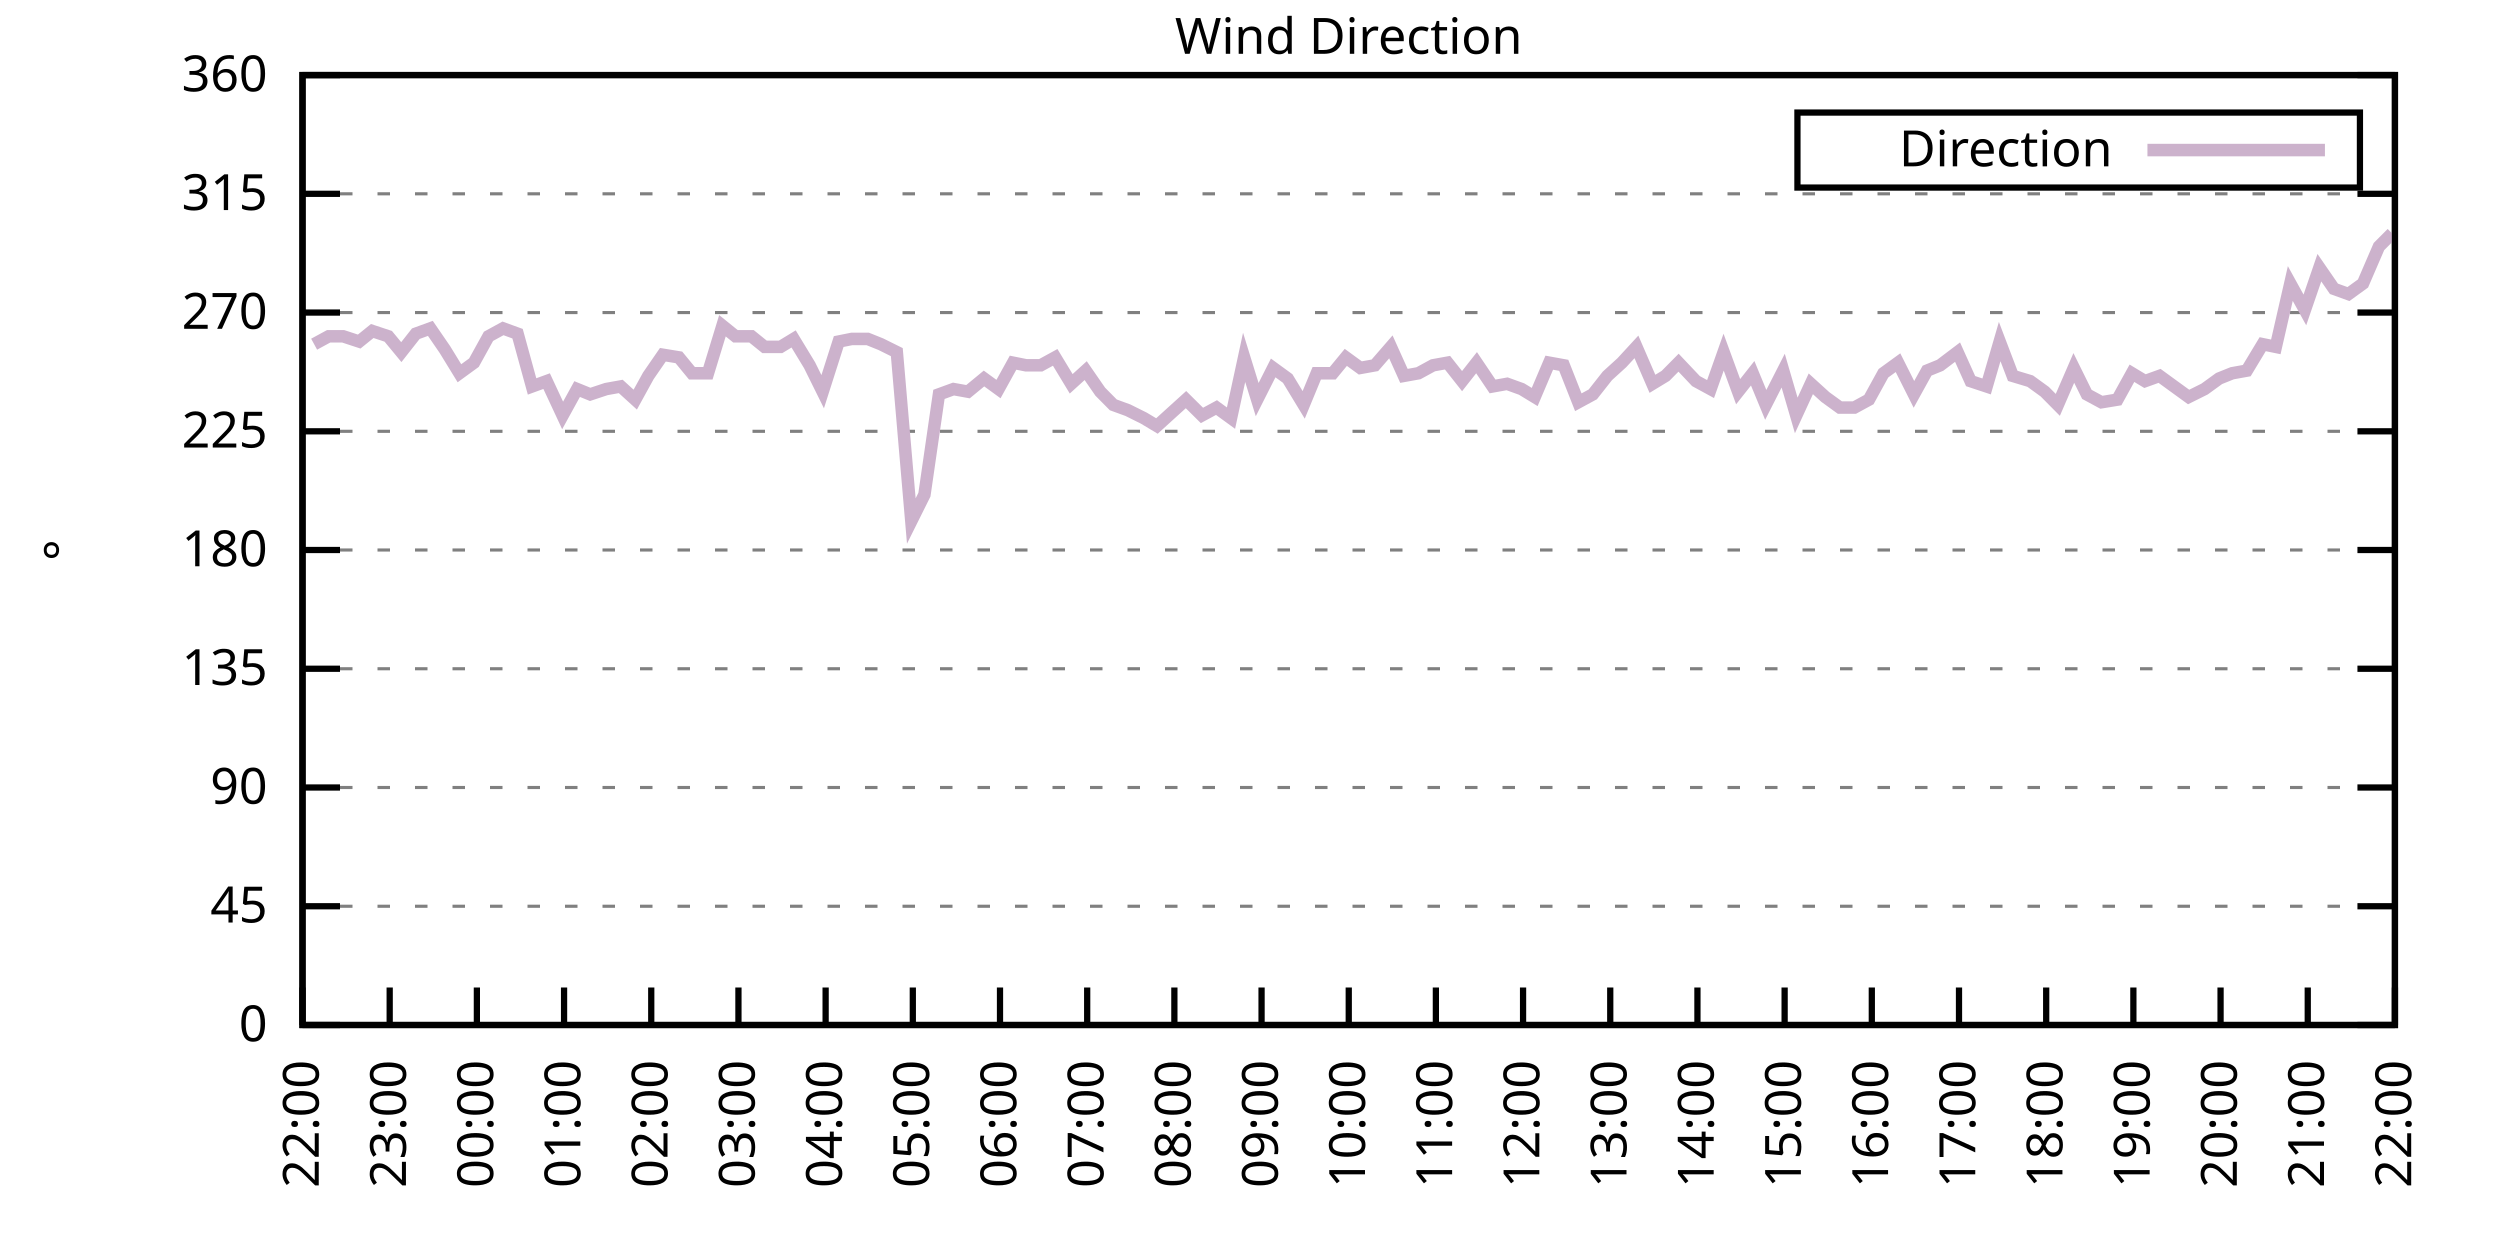
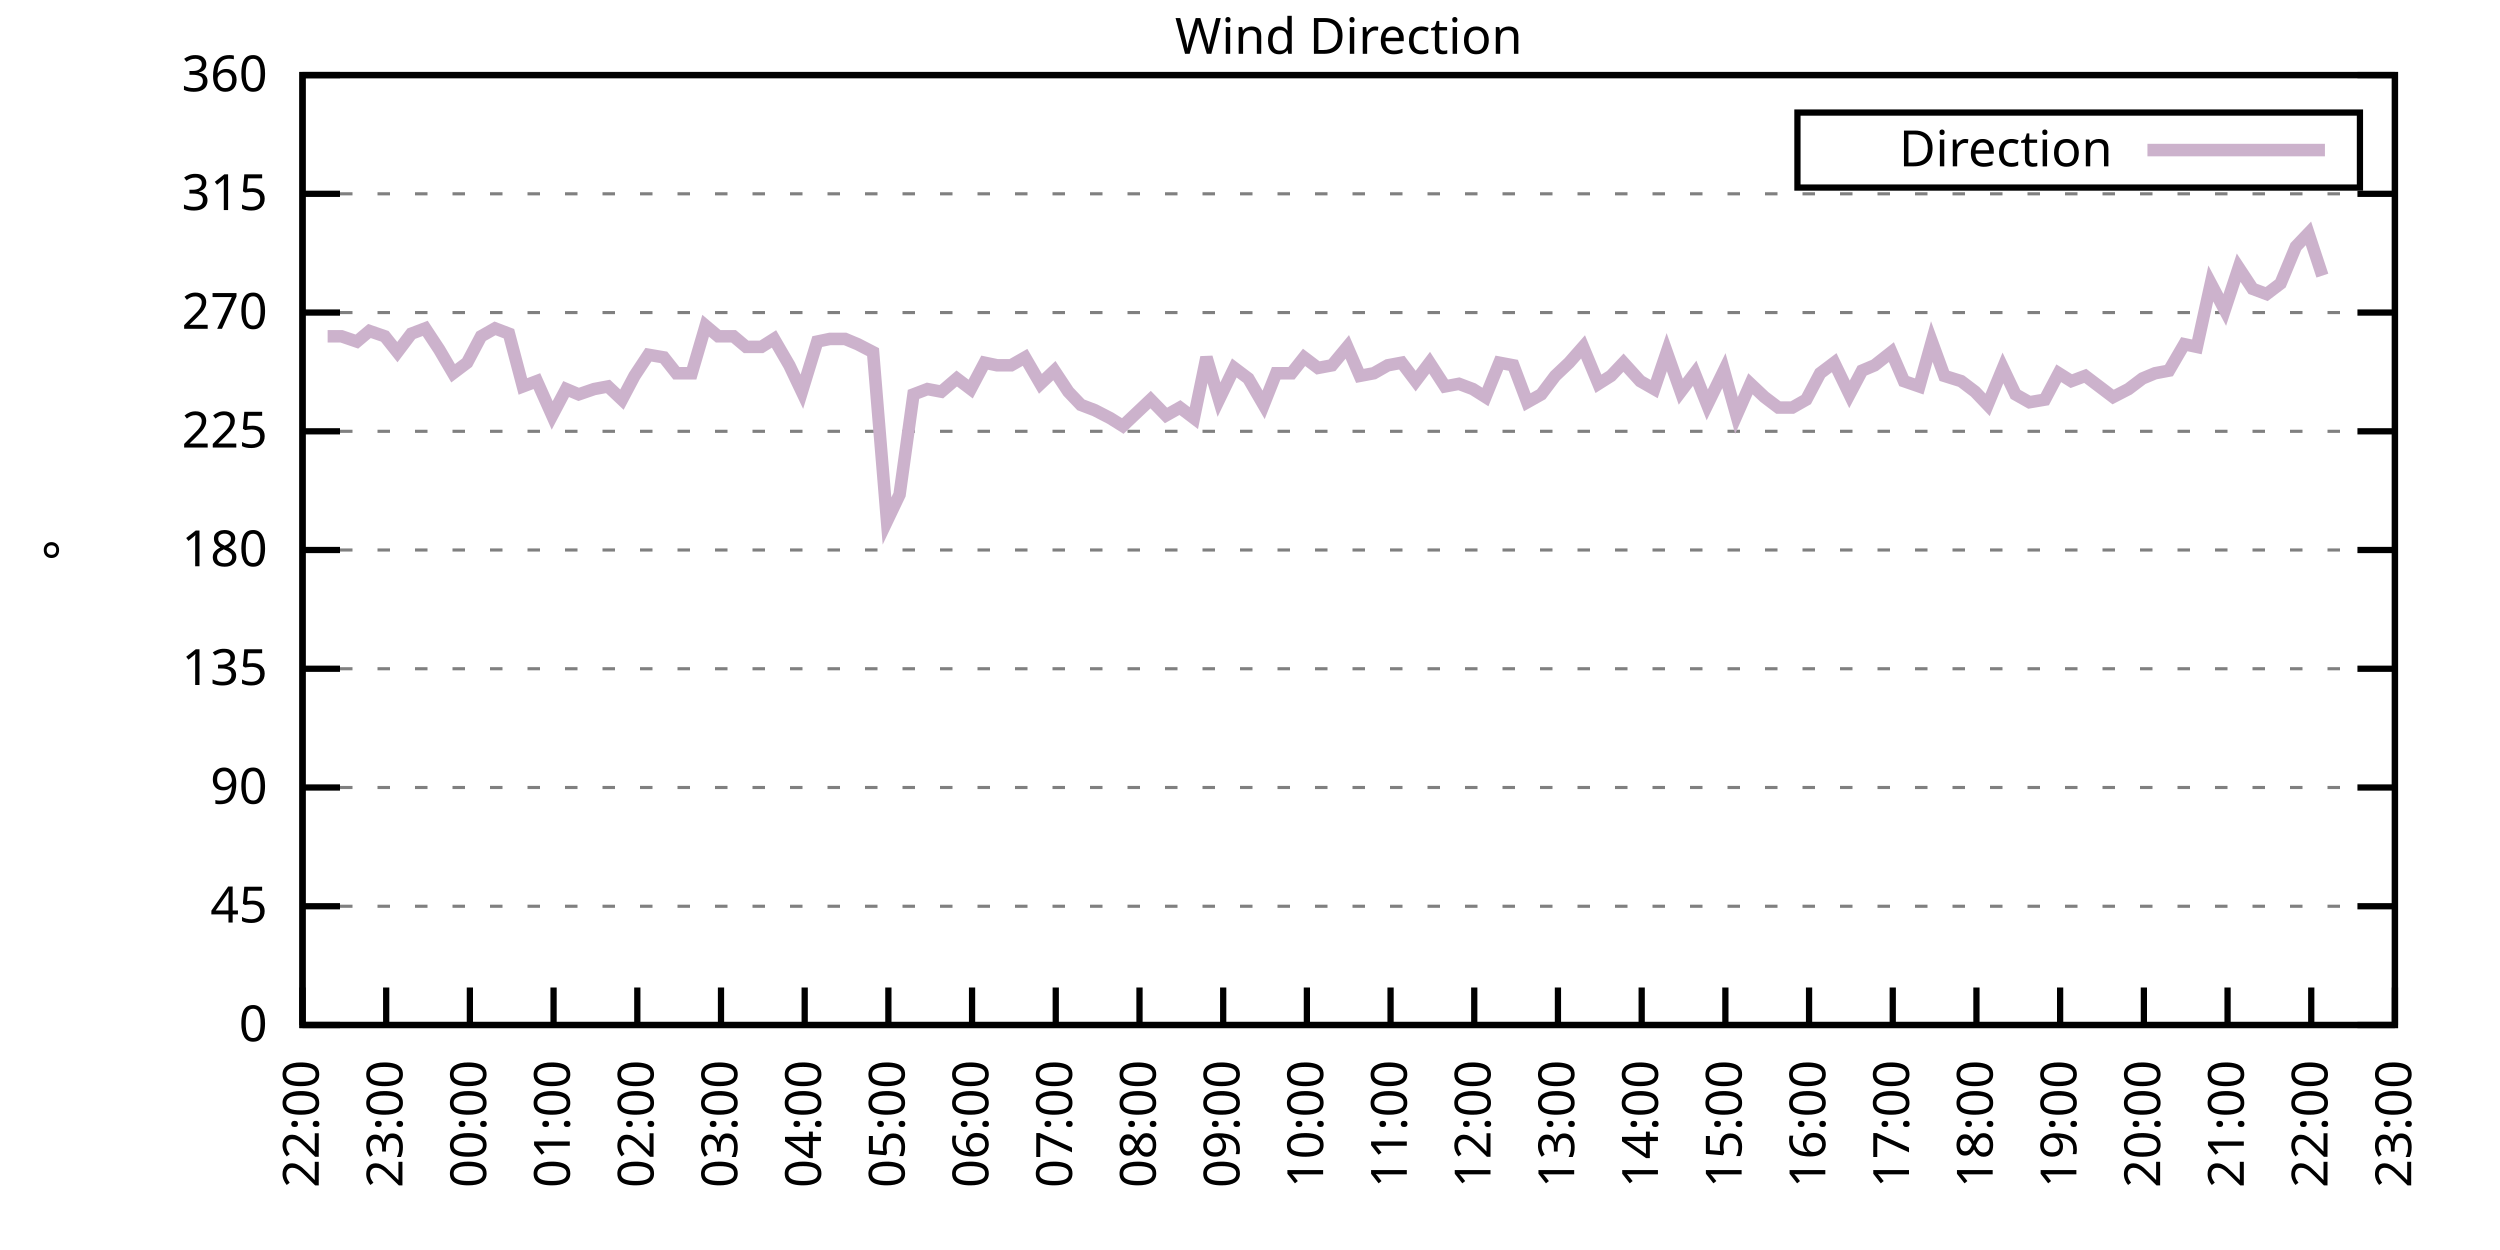
<svg xmlns="http://www.w3.org/2000/svg" xmlns:xlink="http://www.w3.org/1999/xlink" width="400" height="200" viewBox="0 0 400 200">
  <g id="gnuplot_canvas">
    <rect x="0" y="0" width="400" height="200" fill="none" />
    <defs>
      <circle id="gpDot" r="0.5" stroke-width="0.5" stroke="currentColor" />
      <path id="gpPt0" stroke-width="0.333" stroke="currentColor" d="M-1,0 h2 M0,-1 v2" />
      <path id="gpPt1" stroke-width="0.333" stroke="currentColor" d="M-1,-1 L1,1 M1,-1 L-1,1" />
      <path id="gpPt2" stroke-width="0.333" stroke="currentColor" d="M-1,0 L1,0 M0,-1 L0,1 M-1,-1 L1,1 M-1,1 L1,-1" />
      <rect id="gpPt3" stroke-width="0.333" stroke="currentColor" x="-1" y="-1" width="2" height="2" />
      <rect id="gpPt4" stroke-width="0.333" stroke="currentColor" fill="currentColor" x="-1" y="-1" width="2" height="2" />
      <circle id="gpPt5" stroke-width="0.333" stroke="currentColor" cx="0" cy="0" r="1" />
      <use xlink:href="#gpPt5" id="gpPt6" fill="currentColor" stroke="none" />
      <path id="gpPt7" stroke-width="0.333" stroke="currentColor" d="M0,-1.33 L-1.33,0.67 L1.33,0.67 z" />
      <use xlink:href="#gpPt7" id="gpPt8" fill="currentColor" stroke="none" />
      <use xlink:href="#gpPt7" id="gpPt9" stroke="currentColor" transform="rotate(180)" />
      <use xlink:href="#gpPt9" id="gpPt10" fill="currentColor" stroke="none" />
      <use xlink:href="#gpPt3" id="gpPt11" stroke="currentColor" transform="rotate(45)" />
      <use xlink:href="#gpPt11" id="gpPt12" fill="currentColor" stroke="none" />
      <path id="gpPt13" stroke-width="0.333" stroke="currentColor" d="M0,1.330 L1.265,0.411 L0.782,-1.067 L-0.782,-1.076 L-1.265,0.411 z" />
      <use xlink:href="#gpPt13" id="gpPt14" fill="currentColor" stroke="none" />
      <filter id="textbox" filterUnits="objectBoundingBox" x="0" y="0" height="1" width="1">
        <feFlood flood-color="white" flood-opacity="1" result="bgnd" />
        <feComposite in="SourceGraphic" in2="bgnd" operator="atop" />
      </filter>
      <filter id="greybox" filterUnits="objectBoundingBox" x="0" y="0" height="1" width="1">
        <feFlood flood-color="lightgrey" flood-opacity="1" result="grey" />
        <feComposite in="SourceGraphic" in2="grey" operator="atop" />
      </filter>
    </defs>
    <g fill="none" color="white" stroke="currentColor" stroke-width="1.00" stroke-linecap="butt" stroke-linejoin="miter">
</g>
    <g fill="none" color="black" stroke="currentColor" stroke-width="1.00" stroke-linecap="butt" stroke-linejoin="miter">
      <g stroke="none" shape-rendering="crispEdges">
        <polygon fill="rgb(255, 255, 255)" points="48.40,164.00 383.18,164.00 383.18,12.02 48.40,12.02 " />
      </g>
    </g>
    <g fill="none" color="black" stroke="currentColor" stroke-width="1.00" stroke-linecap="butt" stroke-linejoin="miter">
</g>
    <g fill="none" color="black" stroke="black" stroke-width="0.50" stroke-linecap="butt" stroke-linejoin="miter">
</g>
    <g fill="none" color="gray" stroke="currentColor" stroke-width="0.50" stroke-linecap="butt" stroke-linejoin="miter">
      <path stroke="gray" stroke-dasharray="2,4" class="gridline" d="M48.40,164.00 L383.19,164.00  " />
    </g>
    <g fill="none" color="gray" stroke="gray" stroke-width="1.00" stroke-linecap="butt" stroke-linejoin="miter">
</g>
    <g fill="none" color="black" stroke="currentColor" stroke-width="1.00" stroke-linecap="butt" stroke-linejoin="miter">
      <path stroke="black" d="M48.40,164.00 L54.40,164.00 M383.19,164.00 L377.19,164.00  " />
      <g transform="translate(42.80,166.60)" stroke="none" fill="black" font-family="Sans" font-size="8.00" text-anchor="end">
        <text>
          <tspan font-family="Sans"> 0</tspan>
        </text>
      </g>
    </g>
    <g fill="none" color="black" stroke="currentColor" stroke-width="1.00" stroke-linecap="butt" stroke-linejoin="miter">
</g>
    <g fill="none" color="black" stroke="black" stroke-width="0.50" stroke-linecap="butt" stroke-linejoin="miter">
</g>
    <g fill="none" color="gray" stroke="currentColor" stroke-width="0.50" stroke-linecap="butt" stroke-linejoin="miter">
      <path stroke="gray" stroke-dasharray="2,4" class="gridline" d="M48.40,145.00 L383.19,145.00  " />
    </g>
    <g fill="none" color="gray" stroke="gray" stroke-width="1.00" stroke-linecap="butt" stroke-linejoin="miter">
</g>
    <g fill="none" color="black" stroke="currentColor" stroke-width="1.00" stroke-linecap="butt" stroke-linejoin="miter">
      <path stroke="black" d="M48.40,145.00 L54.40,145.00 M383.19,145.00 L377.19,145.00  " />
      <g transform="translate(42.80,147.60)" stroke="none" fill="black" font-family="Sans" font-size="8.00" text-anchor="end">
        <text>
          <tspan font-family="Sans"> 45</tspan>
        </text>
      </g>
    </g>
    <g fill="none" color="black" stroke="currentColor" stroke-width="1.00" stroke-linecap="butt" stroke-linejoin="miter">
</g>
    <g fill="none" color="black" stroke="black" stroke-width="0.50" stroke-linecap="butt" stroke-linejoin="miter">
</g>
    <g fill="none" color="gray" stroke="currentColor" stroke-width="0.50" stroke-linecap="butt" stroke-linejoin="miter">
      <path stroke="gray" stroke-dasharray="2,4" class="gridline" d="M48.40,126.00 L383.19,126.00  " />
    </g>
    <g fill="none" color="gray" stroke="gray" stroke-width="1.00" stroke-linecap="butt" stroke-linejoin="miter">
</g>
    <g fill="none" color="black" stroke="currentColor" stroke-width="1.00" stroke-linecap="butt" stroke-linejoin="miter">
      <path stroke="black" d="M48.40,126.00 L54.40,126.00 M383.19,126.00 L377.19,126.00  " />
      <g transform="translate(42.80,128.60)" stroke="none" fill="black" font-family="Sans" font-size="8.00" text-anchor="end">
        <text>
          <tspan font-family="Sans"> 90</tspan>
        </text>
      </g>
    </g>
    <g fill="none" color="black" stroke="currentColor" stroke-width="1.00" stroke-linecap="butt" stroke-linejoin="miter">
</g>
    <g fill="none" color="black" stroke="black" stroke-width="0.50" stroke-linecap="butt" stroke-linejoin="miter">
</g>
    <g fill="none" color="gray" stroke="currentColor" stroke-width="0.50" stroke-linecap="butt" stroke-linejoin="miter">
      <path stroke="gray" stroke-dasharray="2,4" class="gridline" d="M48.40,107.00 L383.19,107.00  " />
    </g>
    <g fill="none" color="gray" stroke="gray" stroke-width="1.00" stroke-linecap="butt" stroke-linejoin="miter">
</g>
    <g fill="none" color="black" stroke="currentColor" stroke-width="1.00" stroke-linecap="butt" stroke-linejoin="miter">
      <path stroke="black" d="M48.40,107.00 L54.40,107.00 M383.19,107.00 L377.19,107.00  " />
      <g transform="translate(42.80,109.60)" stroke="none" fill="black" font-family="Sans" font-size="8.00" text-anchor="end">
        <text>
          <tspan font-family="Sans"> 135</tspan>
        </text>
      </g>
    </g>
    <g fill="none" color="black" stroke="currentColor" stroke-width="1.00" stroke-linecap="butt" stroke-linejoin="miter">
</g>
    <g fill="none" color="black" stroke="black" stroke-width="0.50" stroke-linecap="butt" stroke-linejoin="miter">
</g>
    <g fill="none" color="gray" stroke="currentColor" stroke-width="0.50" stroke-linecap="butt" stroke-linejoin="miter">
      <path stroke="gray" stroke-dasharray="2,4" class="gridline" d="M48.40,88.00 L383.19,88.00  " />
    </g>
    <g fill="none" color="gray" stroke="gray" stroke-width="1.00" stroke-linecap="butt" stroke-linejoin="miter">
</g>
    <g fill="none" color="black" stroke="currentColor" stroke-width="1.00" stroke-linecap="butt" stroke-linejoin="miter">
      <path stroke="black" d="M48.40,88.00 L54.40,88.00 M383.19,88.00 L377.19,88.00  " />
      <g transform="translate(42.80,90.60)" stroke="none" fill="black" font-family="Sans" font-size="8.00" text-anchor="end">
        <text>
          <tspan font-family="Sans"> 180</tspan>
        </text>
      </g>
    </g>
    <g fill="none" color="black" stroke="currentColor" stroke-width="1.00" stroke-linecap="butt" stroke-linejoin="miter">
</g>
    <g fill="none" color="black" stroke="black" stroke-width="0.50" stroke-linecap="butt" stroke-linejoin="miter">
</g>
    <g fill="none" color="gray" stroke="currentColor" stroke-width="0.50" stroke-linecap="butt" stroke-linejoin="miter">
      <path stroke="gray" stroke-dasharray="2,4" class="gridline" d="M48.40,69.01 L383.19,69.01  " />
    </g>
    <g fill="none" color="gray" stroke="gray" stroke-width="1.00" stroke-linecap="butt" stroke-linejoin="miter">
</g>
    <g fill="none" color="black" stroke="currentColor" stroke-width="1.00" stroke-linecap="butt" stroke-linejoin="miter">
      <path stroke="black" d="M48.40,69.01 L54.40,69.01 M383.19,69.01 L377.19,69.01  " />
      <g transform="translate(42.80,71.61)" stroke="none" fill="black" font-family="Sans" font-size="8.00" text-anchor="end">
        <text>
          <tspan font-family="Sans"> 225</tspan>
        </text>
      </g>
    </g>
    <g fill="none" color="black" stroke="currentColor" stroke-width="1.00" stroke-linecap="butt" stroke-linejoin="miter">
</g>
    <g fill="none" color="black" stroke="black" stroke-width="0.50" stroke-linecap="butt" stroke-linejoin="miter">
</g>
    <g fill="none" color="gray" stroke="currentColor" stroke-width="0.50" stroke-linecap="butt" stroke-linejoin="miter">
      <path stroke="gray" stroke-dasharray="2,4" class="gridline" d="M48.40,50.01 L383.19,50.01  " />
    </g>
    <g fill="none" color="gray" stroke="gray" stroke-width="1.00" stroke-linecap="butt" stroke-linejoin="miter">
</g>
    <g fill="none" color="black" stroke="currentColor" stroke-width="1.00" stroke-linecap="butt" stroke-linejoin="miter">
      <path stroke="black" d="M48.40,50.01 L54.40,50.01 M383.19,50.01 L377.19,50.01  " />
      <g transform="translate(42.80,52.61)" stroke="none" fill="black" font-family="Sans" font-size="8.00" text-anchor="end">
        <text>
          <tspan font-family="Sans"> 270</tspan>
        </text>
      </g>
    </g>
    <g fill="none" color="black" stroke="currentColor" stroke-width="1.00" stroke-linecap="butt" stroke-linejoin="miter">
</g>
    <g fill="none" color="black" stroke="black" stroke-width="0.50" stroke-linecap="butt" stroke-linejoin="miter">
</g>
    <g fill="none" color="gray" stroke="currentColor" stroke-width="0.50" stroke-linecap="butt" stroke-linejoin="miter">
      <path stroke="gray" stroke-dasharray="2,4" class="gridline" d="M48.40,31.01 L383.19,31.01  " />
    </g>
    <g fill="none" color="gray" stroke="gray" stroke-width="1.00" stroke-linecap="butt" stroke-linejoin="miter">
</g>
    <g fill="none" color="black" stroke="currentColor" stroke-width="1.00" stroke-linecap="butt" stroke-linejoin="miter">
      <path stroke="black" d="M48.40,31.01 L54.40,31.01 M383.19,31.01 L377.19,31.01  " />
      <g transform="translate(42.80,33.61)" stroke="none" fill="black" font-family="Sans" font-size="8.00" text-anchor="end">
        <text>
          <tspan font-family="Sans"> 315</tspan>
        </text>
      </g>
    </g>
    <g fill="none" color="black" stroke="currentColor" stroke-width="1.00" stroke-linecap="butt" stroke-linejoin="miter">
</g>
    <g fill="none" color="black" stroke="black" stroke-width="0.50" stroke-linecap="butt" stroke-linejoin="miter">
</g>
    <g fill="none" color="gray" stroke="currentColor" stroke-width="0.50" stroke-linecap="butt" stroke-linejoin="miter">
      <path stroke="gray" stroke-dasharray="2,4" class="gridline" d="M48.40,12.01 L383.19,12.01  " />
    </g>
    <g fill="none" color="gray" stroke="gray" stroke-width="1.00" stroke-linecap="butt" stroke-linejoin="miter">
</g>
    <g fill="none" color="black" stroke="currentColor" stroke-width="1.00" stroke-linecap="butt" stroke-linejoin="miter">
      <path stroke="black" d="M48.40,12.01 L54.40,12.01 M383.19,12.01 L377.19,12.01  " />
      <g transform="translate(42.80,14.61)" stroke="none" fill="black" font-family="Sans" font-size="8.00" text-anchor="end">
        <text>
          <tspan font-family="Sans"> 360</tspan>
        </text>
      </g>
    </g>
    <g fill="none" color="black" stroke="currentColor" stroke-width="1.00" stroke-linecap="butt" stroke-linejoin="miter">
      <path stroke="black" d="M48.40,164.00 L48.40,158.00  " />
      <g transform="translate(51.00,169.60) rotate(270.00)" stroke="none" fill="black" font-family="Sans" font-size="8.00" text-anchor="end">
        <text>
          <tspan font-family="Sans">22:00</tspan>
        </text>
      </g>
    </g>
    <g fill="none" color="black" stroke="currentColor" stroke-width="1.00" stroke-linecap="butt" stroke-linejoin="miter">
-       <path stroke="black" d="M62.35,164.00 L62.35,158.00  " />
-       <g transform="translate(64.95,169.60) rotate(270.00)" stroke="none" fill="black" font-family="Sans" font-size="8.00" text-anchor="end">
+       <path stroke="black" d="M61.79,164.00 L61.79,158.00  " />
+       <g transform="translate(64.39,169.60) rotate(270.00)" stroke="none" fill="black" font-family="Sans" font-size="8.00" text-anchor="end">
        <text>
          <tspan font-family="Sans">23:00</tspan>
        </text>
      </g>
    </g>
    <g fill="none" color="black" stroke="currentColor" stroke-width="1.00" stroke-linecap="butt" stroke-linejoin="miter">
-       <path stroke="black" d="M76.30,164.00 L76.30,158.00  " />
-       <g transform="translate(78.90,169.60) rotate(270.00)" stroke="none" fill="black" font-family="Sans" font-size="8.00" text-anchor="end">
+       <path stroke="black" d="M75.18,164.00 L75.18,158.00  " />
+       <g transform="translate(77.78,169.60) rotate(270.00)" stroke="none" fill="black" font-family="Sans" font-size="8.00" text-anchor="end">
        <text>
          <tspan font-family="Sans">00:00</tspan>
        </text>
      </g>
    </g>
    <g fill="none" color="black" stroke="currentColor" stroke-width="1.00" stroke-linecap="butt" stroke-linejoin="miter">
-       <path stroke="black" d="M90.25,164.00 L90.25,158.00  " />
-       <g transform="translate(92.85,169.60) rotate(270.00)" stroke="none" fill="black" font-family="Sans" font-size="8.00" text-anchor="end">
+       <path stroke="black" d="M88.57,164.00 L88.57,158.00  " />
+       <g transform="translate(91.17,169.60) rotate(270.00)" stroke="none" fill="black" font-family="Sans" font-size="8.00" text-anchor="end">
        <text>
          <tspan font-family="Sans">01:00</tspan>
        </text>
      </g>
    </g>
    <g fill="none" color="black" stroke="currentColor" stroke-width="1.00" stroke-linecap="butt" stroke-linejoin="miter">
-       <path stroke="black" d="M104.20,164.00 L104.20,158.00  " />
-       <g transform="translate(106.80,169.60) rotate(270.00)" stroke="none" fill="black" font-family="Sans" font-size="8.00" text-anchor="end">
+       <path stroke="black" d="M101.97,164.00 L101.97,158.00  " />
+       <g transform="translate(104.57,169.60) rotate(270.00)" stroke="none" fill="black" font-family="Sans" font-size="8.00" text-anchor="end">
        <text>
          <tspan font-family="Sans">02:00</tspan>
        </text>
      </g>
    </g>
    <g fill="none" color="black" stroke="currentColor" stroke-width="1.00" stroke-linecap="butt" stroke-linejoin="miter">
-       <path stroke="black" d="M118.15,164.00 L118.15,158.00  " />
-       <g transform="translate(120.75,169.60) rotate(270.00)" stroke="none" fill="black" font-family="Sans" font-size="8.00" text-anchor="end">
+       <path stroke="black" d="M115.36,164.00 L115.36,158.00  " />
+       <g transform="translate(117.96,169.60) rotate(270.00)" stroke="none" fill="black" font-family="Sans" font-size="8.00" text-anchor="end">
        <text>
          <tspan font-family="Sans">03:00</tspan>
        </text>
      </g>
    </g>
    <g fill="none" color="black" stroke="currentColor" stroke-width="1.00" stroke-linecap="butt" stroke-linejoin="miter">
-       <path stroke="black" d="M132.10,164.00 L132.10,158.00  " />
-       <g transform="translate(134.70,169.60) rotate(270.00)" stroke="none" fill="black" font-family="Sans" font-size="8.00" text-anchor="end">
+       <path stroke="black" d="M128.75,164.00 L128.75,158.00  " />
+       <g transform="translate(131.35,169.60) rotate(270.00)" stroke="none" fill="black" font-family="Sans" font-size="8.00" text-anchor="end">
        <text>
          <tspan font-family="Sans">04:00</tspan>
        </text>
      </g>
    </g>
    <g fill="none" color="black" stroke="currentColor" stroke-width="1.00" stroke-linecap="butt" stroke-linejoin="miter">
-       <path stroke="black" d="M146.05,164.00 L146.05,158.00  " />
-       <g transform="translate(148.65,169.60) rotate(270.00)" stroke="none" fill="black" font-family="Sans" font-size="8.00" text-anchor="end">
+       <path stroke="black" d="M142.14,164.00 L142.14,158.00  " />
+       <g transform="translate(144.74,169.60) rotate(270.00)" stroke="none" fill="black" font-family="Sans" font-size="8.00" text-anchor="end">
        <text>
          <tspan font-family="Sans">05:00</tspan>
        </text>
      </g>
    </g>
    <g fill="none" color="black" stroke="currentColor" stroke-width="1.00" stroke-linecap="butt" stroke-linejoin="miter">
-       <path stroke="black" d="M160.00,164.00 L160.00,158.00  " />
-       <g transform="translate(162.60,169.60) rotate(270.00)" stroke="none" fill="black" font-family="Sans" font-size="8.00" text-anchor="end">
+       <path stroke="black" d="M155.53,164.00 L155.53,158.00  " />
+       <g transform="translate(158.13,169.60) rotate(270.00)" stroke="none" fill="black" font-family="Sans" font-size="8.00" text-anchor="end">
        <text>
          <tspan font-family="Sans">06:00</tspan>
        </text>
      </g>
    </g>
    <g fill="none" color="black" stroke="currentColor" stroke-width="1.00" stroke-linecap="butt" stroke-linejoin="miter">
-       <path stroke="black" d="M173.95,164.00 L173.95,158.00  " />
-       <g transform="translate(176.55,169.60) rotate(270.00)" stroke="none" fill="black" font-family="Sans" font-size="8.00" text-anchor="end">
+       <path stroke="black" d="M168.92,164.00 L168.92,158.00  " />
+       <g transform="translate(171.52,169.60) rotate(270.00)" stroke="none" fill="black" font-family="Sans" font-size="8.00" text-anchor="end">
        <text>
          <tspan font-family="Sans">07:00</tspan>
        </text>
      </g>
    </g>
    <g fill="none" color="black" stroke="currentColor" stroke-width="1.00" stroke-linecap="butt" stroke-linejoin="miter">
-       <path stroke="black" d="M187.90,164.00 L187.90,158.00  " />
-       <g transform="translate(190.50,169.60) rotate(270.00)" stroke="none" fill="black" font-family="Sans" font-size="8.00" text-anchor="end">
+       <path stroke="black" d="M182.32,164.00 L182.32,158.00  " />
+       <g transform="translate(184.92,169.60) rotate(270.00)" stroke="none" fill="black" font-family="Sans" font-size="8.00" text-anchor="end">
        <text>
          <tspan font-family="Sans">08:00</tspan>
        </text>
      </g>
    </g>
    <g fill="none" color="black" stroke="currentColor" stroke-width="1.00" stroke-linecap="butt" stroke-linejoin="miter">
-       <path stroke="black" d="M201.85,164.00 L201.85,158.00  " />
-       <g transform="translate(204.45,169.60) rotate(270.00)" stroke="none" fill="black" font-family="Sans" font-size="8.00" text-anchor="end">
+       <path stroke="black" d="M195.71,164.00 L195.71,158.00  " />
+       <g transform="translate(198.31,169.60) rotate(270.00)" stroke="none" fill="black" font-family="Sans" font-size="8.00" text-anchor="end">
        <text>
          <tspan font-family="Sans">09:00</tspan>
        </text>
      </g>
    </g>
    <g fill="none" color="black" stroke="currentColor" stroke-width="1.00" stroke-linecap="butt" stroke-linejoin="miter">
-       <path stroke="black" d="M215.80,164.00 L215.80,158.00  " />
-       <g transform="translate(218.40,169.60) rotate(270.00)" stroke="none" fill="black" font-family="Sans" font-size="8.00" text-anchor="end">
+       <path stroke="black" d="M209.10,164.00 L209.10,158.00  " />
+       <g transform="translate(211.70,169.60) rotate(270.00)" stroke="none" fill="black" font-family="Sans" font-size="8.00" text-anchor="end">
        <text>
          <tspan font-family="Sans">10:00</tspan>
        </text>
      </g>
    </g>
    <g fill="none" color="black" stroke="currentColor" stroke-width="1.00" stroke-linecap="butt" stroke-linejoin="miter">
-       <path stroke="black" d="M229.74,164.00 L229.74,158.00  " />
-       <g transform="translate(232.34,169.60) rotate(270.00)" stroke="none" fill="black" font-family="Sans" font-size="8.00" text-anchor="end">
+       <path stroke="black" d="M222.49,164.00 L222.49,158.00  " />
+       <g transform="translate(225.09,169.60) rotate(270.00)" stroke="none" fill="black" font-family="Sans" font-size="8.00" text-anchor="end">
        <text>
          <tspan font-family="Sans">11:00</tspan>
        </text>
      </g>
    </g>
    <g fill="none" color="black" stroke="currentColor" stroke-width="1.00" stroke-linecap="butt" stroke-linejoin="miter">
-       <path stroke="black" d="M243.69,164.00 L243.69,158.00  " />
-       <g transform="translate(246.29,169.60) rotate(270.00)" stroke="none" fill="black" font-family="Sans" font-size="8.00" text-anchor="end">
+       <path stroke="black" d="M235.88,164.00 L235.88,158.00  " />
+       <g transform="translate(238.48,169.60) rotate(270.00)" stroke="none" fill="black" font-family="Sans" font-size="8.00" text-anchor="end">
        <text>
          <tspan font-family="Sans">12:00</tspan>
        </text>
      </g>
    </g>
    <g fill="none" color="black" stroke="currentColor" stroke-width="1.00" stroke-linecap="butt" stroke-linejoin="miter">
-       <path stroke="black" d="M257.64,164.00 L257.64,158.00  " />
-       <g transform="translate(260.24,169.60) rotate(270.00)" stroke="none" fill="black" font-family="Sans" font-size="8.00" text-anchor="end">
+       <path stroke="black" d="M249.27,164.00 L249.27,158.00  " />
+       <g transform="translate(251.87,169.60) rotate(270.00)" stroke="none" fill="black" font-family="Sans" font-size="8.00" text-anchor="end">
        <text>
          <tspan font-family="Sans">13:00</tspan>
        </text>
      </g>
    </g>
    <g fill="none" color="black" stroke="currentColor" stroke-width="1.00" stroke-linecap="butt" stroke-linejoin="miter">
-       <path stroke="black" d="M271.59,164.00 L271.59,158.00  " />
-       <g transform="translate(274.19,169.60) rotate(270.00)" stroke="none" fill="black" font-family="Sans" font-size="8.00" text-anchor="end">
+       <path stroke="black" d="M262.67,164.00 L262.67,158.00  " />
+       <g transform="translate(265.27,169.60) rotate(270.00)" stroke="none" fill="black" font-family="Sans" font-size="8.00" text-anchor="end">
        <text>
          <tspan font-family="Sans">14:00</tspan>
        </text>
      </g>
    </g>
    <g fill="none" color="black" stroke="currentColor" stroke-width="1.00" stroke-linecap="butt" stroke-linejoin="miter">
-       <path stroke="black" d="M285.54,164.00 L285.54,158.00  " />
-       <g transform="translate(288.14,169.60) rotate(270.00)" stroke="none" fill="black" font-family="Sans" font-size="8.00" text-anchor="end">
+       <path stroke="black" d="M276.06,164.00 L276.06,158.00  " />
+       <g transform="translate(278.66,169.60) rotate(270.00)" stroke="none" fill="black" font-family="Sans" font-size="8.00" text-anchor="end">
        <text>
          <tspan font-family="Sans">15:00</tspan>
        </text>
      </g>
    </g>
    <g fill="none" color="black" stroke="currentColor" stroke-width="1.00" stroke-linecap="butt" stroke-linejoin="miter">
-       <path stroke="black" d="M299.49,164.00 L299.49,158.00  " />
-       <g transform="translate(302.09,169.60) rotate(270.00)" stroke="none" fill="black" font-family="Sans" font-size="8.00" text-anchor="end">
+       <path stroke="black" d="M289.45,164.00 L289.45,158.00  " />
+       <g transform="translate(292.05,169.60) rotate(270.00)" stroke="none" fill="black" font-family="Sans" font-size="8.00" text-anchor="end">
        <text>
          <tspan font-family="Sans">16:00</tspan>
        </text>
      </g>
    </g>
    <g fill="none" color="black" stroke="currentColor" stroke-width="1.00" stroke-linecap="butt" stroke-linejoin="miter">
-       <path stroke="black" d="M313.44,164.00 L313.44,158.00  " />
-       <g transform="translate(316.04,169.60) rotate(270.00)" stroke="none" fill="black" font-family="Sans" font-size="8.00" text-anchor="end">
+       <path stroke="black" d="M302.84,164.00 L302.84,158.00  " />
+       <g transform="translate(305.44,169.60) rotate(270.00)" stroke="none" fill="black" font-family="Sans" font-size="8.00" text-anchor="end">
        <text>
          <tspan font-family="Sans">17:00</tspan>
        </text>
      </g>
    </g>
    <g fill="none" color="black" stroke="currentColor" stroke-width="1.00" stroke-linecap="butt" stroke-linejoin="miter">
-       <path stroke="black" d="M327.39,164.00 L327.39,158.00  " />
-       <g transform="translate(329.99,169.60) rotate(270.00)" stroke="none" fill="black" font-family="Sans" font-size="8.00" text-anchor="end">
+       <path stroke="black" d="M316.23,164.00 L316.23,158.00  " />
+       <g transform="translate(318.83,169.60) rotate(270.00)" stroke="none" fill="black" font-family="Sans" font-size="8.00" text-anchor="end">
        <text>
          <tspan font-family="Sans">18:00</tspan>
        </text>
      </g>
    </g>
    <g fill="none" color="black" stroke="currentColor" stroke-width="1.00" stroke-linecap="butt" stroke-linejoin="miter">
-       <path stroke="black" d="M341.34,164.00 L341.34,158.00  " />
-       <g transform="translate(343.94,169.60) rotate(270.00)" stroke="none" fill="black" font-family="Sans" font-size="8.00" text-anchor="end">
+       <path stroke="black" d="M329.62,164.00 L329.62,158.00  " />
+       <g transform="translate(332.22,169.60) rotate(270.00)" stroke="none" fill="black" font-family="Sans" font-size="8.00" text-anchor="end">
        <text>
          <tspan font-family="Sans">19:00</tspan>
        </text>
      </g>
    </g>
    <g fill="none" color="black" stroke="currentColor" stroke-width="1.00" stroke-linecap="butt" stroke-linejoin="miter">
-       <path stroke="black" d="M355.29,164.00 L355.29,158.00  " />
-       <g transform="translate(357.89,169.60) rotate(270.00)" stroke="none" fill="black" font-family="Sans" font-size="8.00" text-anchor="end">
+       <path stroke="black" d="M343.02,164.00 L343.02,158.00  " />
+       <g transform="translate(345.62,169.60) rotate(270.00)" stroke="none" fill="black" font-family="Sans" font-size="8.00" text-anchor="end">
        <text>
          <tspan font-family="Sans">20:00</tspan>
        </text>
      </g>
    </g>
    <g fill="none" color="black" stroke="currentColor" stroke-width="1.00" stroke-linecap="butt" stroke-linejoin="miter">
-       <path stroke="black" d="M369.24,164.00 L369.24,158.00  " />
-       <g transform="translate(371.84,169.60) rotate(270.00)" stroke="none" fill="black" font-family="Sans" font-size="8.00" text-anchor="end">
+       <path stroke="black" d="M356.41,164.00 L356.41,158.00  " />
+       <g transform="translate(359.01,169.60) rotate(270.00)" stroke="none" fill="black" font-family="Sans" font-size="8.00" text-anchor="end">
        <text>
          <tspan font-family="Sans">21:00</tspan>
+         </text>
+       </g>
+     </g>
+     <g fill="none" color="black" stroke="currentColor" stroke-width="1.00" stroke-linecap="butt" stroke-linejoin="miter">
+       <path stroke="black" d="M369.80,164.00 L369.80,158.00  " />
+       <g transform="translate(372.40,169.60) rotate(270.00)" stroke="none" fill="black" font-family="Sans" font-size="8.00" text-anchor="end">
+         <text>
+           <tspan font-family="Sans">22:00</tspan>
        </text>
      </g>
    </g>
    <g fill="none" color="black" stroke="currentColor" stroke-width="1.00" stroke-linecap="butt" stroke-linejoin="miter">
      <path stroke="black" d="M383.19,164.00 L383.19,158.00  " />
      <g transform="translate(385.79,169.60) rotate(270.00)" stroke="none" fill="black" font-family="Sans" font-size="8.00" text-anchor="end">
        <text>
-           <tspan font-family="Sans">22:00</tspan>
+           <tspan font-family="Sans">23:00</tspan>
        </text>
      </g>
    </g>
    <g fill="none" color="black" stroke="currentColor" stroke-width="1.00" stroke-linecap="butt" stroke-linejoin="miter">
</g>
    <g fill="none" color="black" stroke="currentColor" stroke-width="1.00" stroke-linecap="butt" stroke-linejoin="miter">
      <path stroke="black" d="M48.40,12.01 L48.40,164.00 L383.19,164.00 L383.19,12.01 L48.40,12.01 Z  " />
    </g>
    <g fill="none" color="black" stroke="currentColor" stroke-width="1.00" stroke-linecap="butt" stroke-linejoin="miter">
</g>
    <g fill="none" color="black" stroke="currentColor" stroke-width="1.00" stroke-linecap="butt" stroke-linejoin="miter">
      <path stroke="black" d="M287.59,30.01 L287.59,18.01 L377.59,18.01 L377.59,30.01 L287.59,30.01 Z  " />
    </g>
    <g id="Wind_direction_plot_1">
      <g fill="none" color="white" stroke="black" stroke-width="2.00" stroke-linecap="butt" stroke-linejoin="miter">
</g>
      <g fill="none" color="black" stroke="currentColor" stroke-width="2.00" stroke-linecap="butt" stroke-linejoin="miter">
        <g transform="translate(337.99,26.61)" stroke="none" fill="black" font-family="Sans" font-size="8.00" text-anchor="end">
          <text>
            <tspan font-family="Sans">Direction</tspan>
          </text>
        </g>
      </g>
      <g fill="none" color="black" stroke="currentColor" stroke-width="2.00" stroke-linecap="butt" stroke-linejoin="miter">
-         <path stroke="rgb(204, 178, 204)" d="M343.59,24.01 L371.99,24.01 M50.26,55.07 L52.58,53.81 L54.91,53.81 L57.47,54.65 L59.56,52.96 L62.12,53.81   L64.21,56.34 L66.53,53.39 L68.86,52.54 L71.18,55.92 L73.51,59.72 L75.83,58.03 L78.16,53.81 L80.48,52.54   L82.81,53.39 L85.13,61.83 L87.46,60.98 L90.02,66.47 L92.34,62.25 L94.43,63.10 L96.99,62.25 L99.32,61.83   L101.64,63.94 L103.73,60.14 L106.06,56.76 L108.62,57.18 L110.71,59.72 L113.27,59.72 L115.59,52.12 L117.68,53.81   L120.24,53.81 L122.33,55.50 L124.89,55.50 L126.98,54.23 L129.54,58.45 L131.63,62.67 L134.19,54.65 L136.28,54.23   L138.84,54.23 L140.93,55.07 L143.49,56.34 L145.81,83.36 L147.91,79.14 L150.23,63.10 L152.56,62.25 L154.88,62.67   L157.44,60.56 L159.76,62.25 L162.09,58.03 L164.18,58.45 L166.51,58.45 L168.83,57.18 L171.39,61.41 L173.71,59.30   L176.04,62.67 L178.13,64.78 L180.46,65.63 L183.01,66.90 L185.11,68.16 L187.43,66.05 L189.76,63.94 L192.31,66.47   L194.64,65.21 L196.96,66.90 L199.06,57.18 L201.15,63.94 L203.71,58.87 L206.03,60.56 L208.59,64.78 L210.68,59.72   L213.24,59.72 L215.33,57.18 L217.65,58.87 L219.98,58.45 L222.54,55.50 L224.63,60.14 L226.95,59.72 L229.28,58.45   L231.60,58.03 L233.93,60.98 L236.25,58.03 L238.81,61.83 L241.14,61.41 L243.46,62.25 L245.55,63.52 L247.88,58.03   L250.20,58.45 L252.53,64.36 L254.85,63.10 L257.18,60.14 L259.50,58.03 L261.83,55.50 L264.39,61.41 L266.48,60.14   L268.57,58.03 L271.36,60.98 L273.69,62.25 L275.78,56.34 L278.10,62.67 L280.43,59.72 L282.52,64.78 L285.31,59.30   L287.40,66.47 L289.73,61.41 L292.05,63.52 L294.38,65.21 L296.70,65.21 L299.03,63.94 L301.35,59.72 L303.68,58.03   L306.23,63.10 L308.33,59.30 L310.42,58.45 L313.21,56.34 L315.30,60.98 L317.86,61.83 L319.95,54.65 L322.04,60.14   L324.83,60.98 L327.16,62.67 L329.25,64.78 L331.81,58.87 L333.90,63.10 L336.23,64.36 L338.78,63.94 L341.11,59.72   L343.20,60.98 L345.53,60.14 L347.85,61.83 L350.18,63.52 L352.73,62.25 L355.06,60.56 L357.15,59.72 L359.48,59.30   L362.03,55.07 L364.13,55.50 L366.45,45.36 L368.78,49.59 L371.10,42.83 L373.43,46.21 L375.75,47.05 L378.08,45.36   L380.63,39.45 L382.73,37.34  " />
+         <path stroke="rgb(204, 178, 204)" d="M343.59,24.01 L371.99,24.01 M52.42,53.81 L54.65,53.81 L57.10,54.65 L59.11,52.96 L61.57,53.81 L63.58,56.34   L65.81,53.39 L68.04,52.54 L70.27,55.92 L72.50,59.72 L74.74,58.03 L76.97,53.81 L79.20,52.54 L81.43,53.39   L83.66,61.83 L85.90,60.98 L88.35,66.47 L90.58,62.25 L92.59,63.10 L95.05,62.25 L97.28,61.83 L99.51,63.94   L101.52,60.14 L103.75,56.76 L106.21,57.18 L108.22,59.72 L110.67,59.72 L112.90,52.12 L114.91,53.81 L117.37,53.81   L119.38,55.50 L121.83,55.50 L123.84,54.23 L126.29,58.45 L128.30,62.67 L130.76,54.65 L132.77,54.23 L135.22,54.23   L137.23,55.07 L139.69,56.34 L141.92,83.36 L143.93,79.14 L146.16,63.10 L148.39,62.25 L150.62,62.67 L153.08,60.56   L155.31,62.25 L157.54,58.03 L159.55,58.45 L161.78,58.45 L164.01,57.18 L166.47,61.41 L168.70,59.30 L170.93,62.67   L172.94,64.78 L175.17,65.63 L177.63,66.90 L179.64,68.16 L181.87,66.05 L184.10,63.94 L186.56,66.47 L188.79,65.21   L191.02,66.90 L193.03,57.18 L195.04,63.94 L197.49,58.87 L199.73,60.56 L202.18,64.78 L204.19,59.72 L206.64,59.72   L208.65,57.18 L210.88,58.87 L213.12,58.45 L215.57,55.50 L217.58,60.14 L219.81,59.72 L222.04,58.45 L224.28,58.03   L226.51,60.98 L228.74,58.03 L231.20,61.83 L233.43,61.41 L235.66,62.25 L237.67,63.52 L239.90,58.03 L242.13,58.45   L244.36,64.36 L246.60,63.10 L248.83,60.14 L251.06,58.03 L253.29,55.50 L255.75,61.41 L257.76,60.14 L259.76,58.03   L262.44,60.98 L264.67,62.25 L266.68,56.34 L268.92,62.67 L271.15,59.72 L273.16,64.78 L275.83,59.30 L277.84,66.47   L280.07,61.41 L282.31,63.52 L284.54,65.21 L286.77,65.21 L289.00,63.94 L291.23,59.72 L293.47,58.03 L295.92,63.10   L297.93,59.30 L299.94,58.45 L302.62,56.34 L304.63,60.98 L307.08,61.83 L309.09,54.65 L311.10,60.14 L313.78,60.98   L316.01,62.67 L318.02,64.78 L320.47,58.87 L322.48,63.10 L324.71,64.36 L327.17,63.94 L329.40,59.72 L331.41,60.98   L333.64,60.14 L335.87,61.83 L338.10,63.52 L340.56,62.25 L342.79,60.56 L344.80,59.72 L347.03,59.30 L349.49,55.07   L351.50,55.50 L353.73,45.36 L355.96,49.59 L358.19,42.83 L360.42,46.21 L362.66,47.05 L364.89,45.36 L367.34,39.45   L369.35,37.34 L371.58,44.10  " />
      </g>
    </g>
    <g fill="none" color="black" stroke="currentColor" stroke-width="2.00" stroke-linecap="butt" stroke-linejoin="miter">
</g>
    <g fill="none" color="black" stroke="black" stroke-width="1.00" stroke-linecap="butt" stroke-linejoin="miter">
</g>
    <g fill="none" color="black" stroke="currentColor" stroke-width="1.00" stroke-linecap="butt" stroke-linejoin="miter">
      <path stroke="black" d="M48.40,12.01 L48.40,164.00 L383.19,164.00 L383.19,12.01 L48.40,12.01 Z  " />
      <g transform="translate(12.80,88.01) rotate(270.00)" stroke="none" fill="black" font-family="Sans" font-size="8.00" text-anchor="middle">
        <text>
          <tspan font-family="Sans">°</tspan>
        </text>
      </g>
    </g>
    <g fill="none" color="black" stroke="currentColor" stroke-width="1.00" stroke-linecap="butt" stroke-linejoin="miter">
</g>
    <g fill="none" color="black" stroke="currentColor" stroke-width="1.00" stroke-linecap="butt" stroke-linejoin="miter">
      <g transform="translate(215.79,8.61)" stroke="none" fill="black" font-family="Sans" font-size="8.00" text-anchor="middle">
        <text>
          <tspan font-family="Sans">Wind Direction</tspan>
        </text>
      </g>
    </g>
    <g fill="none" color="black" stroke="currentColor" stroke-width="1.00" stroke-linecap="butt" stroke-linejoin="miter">
</g>
  </g>
</svg>
